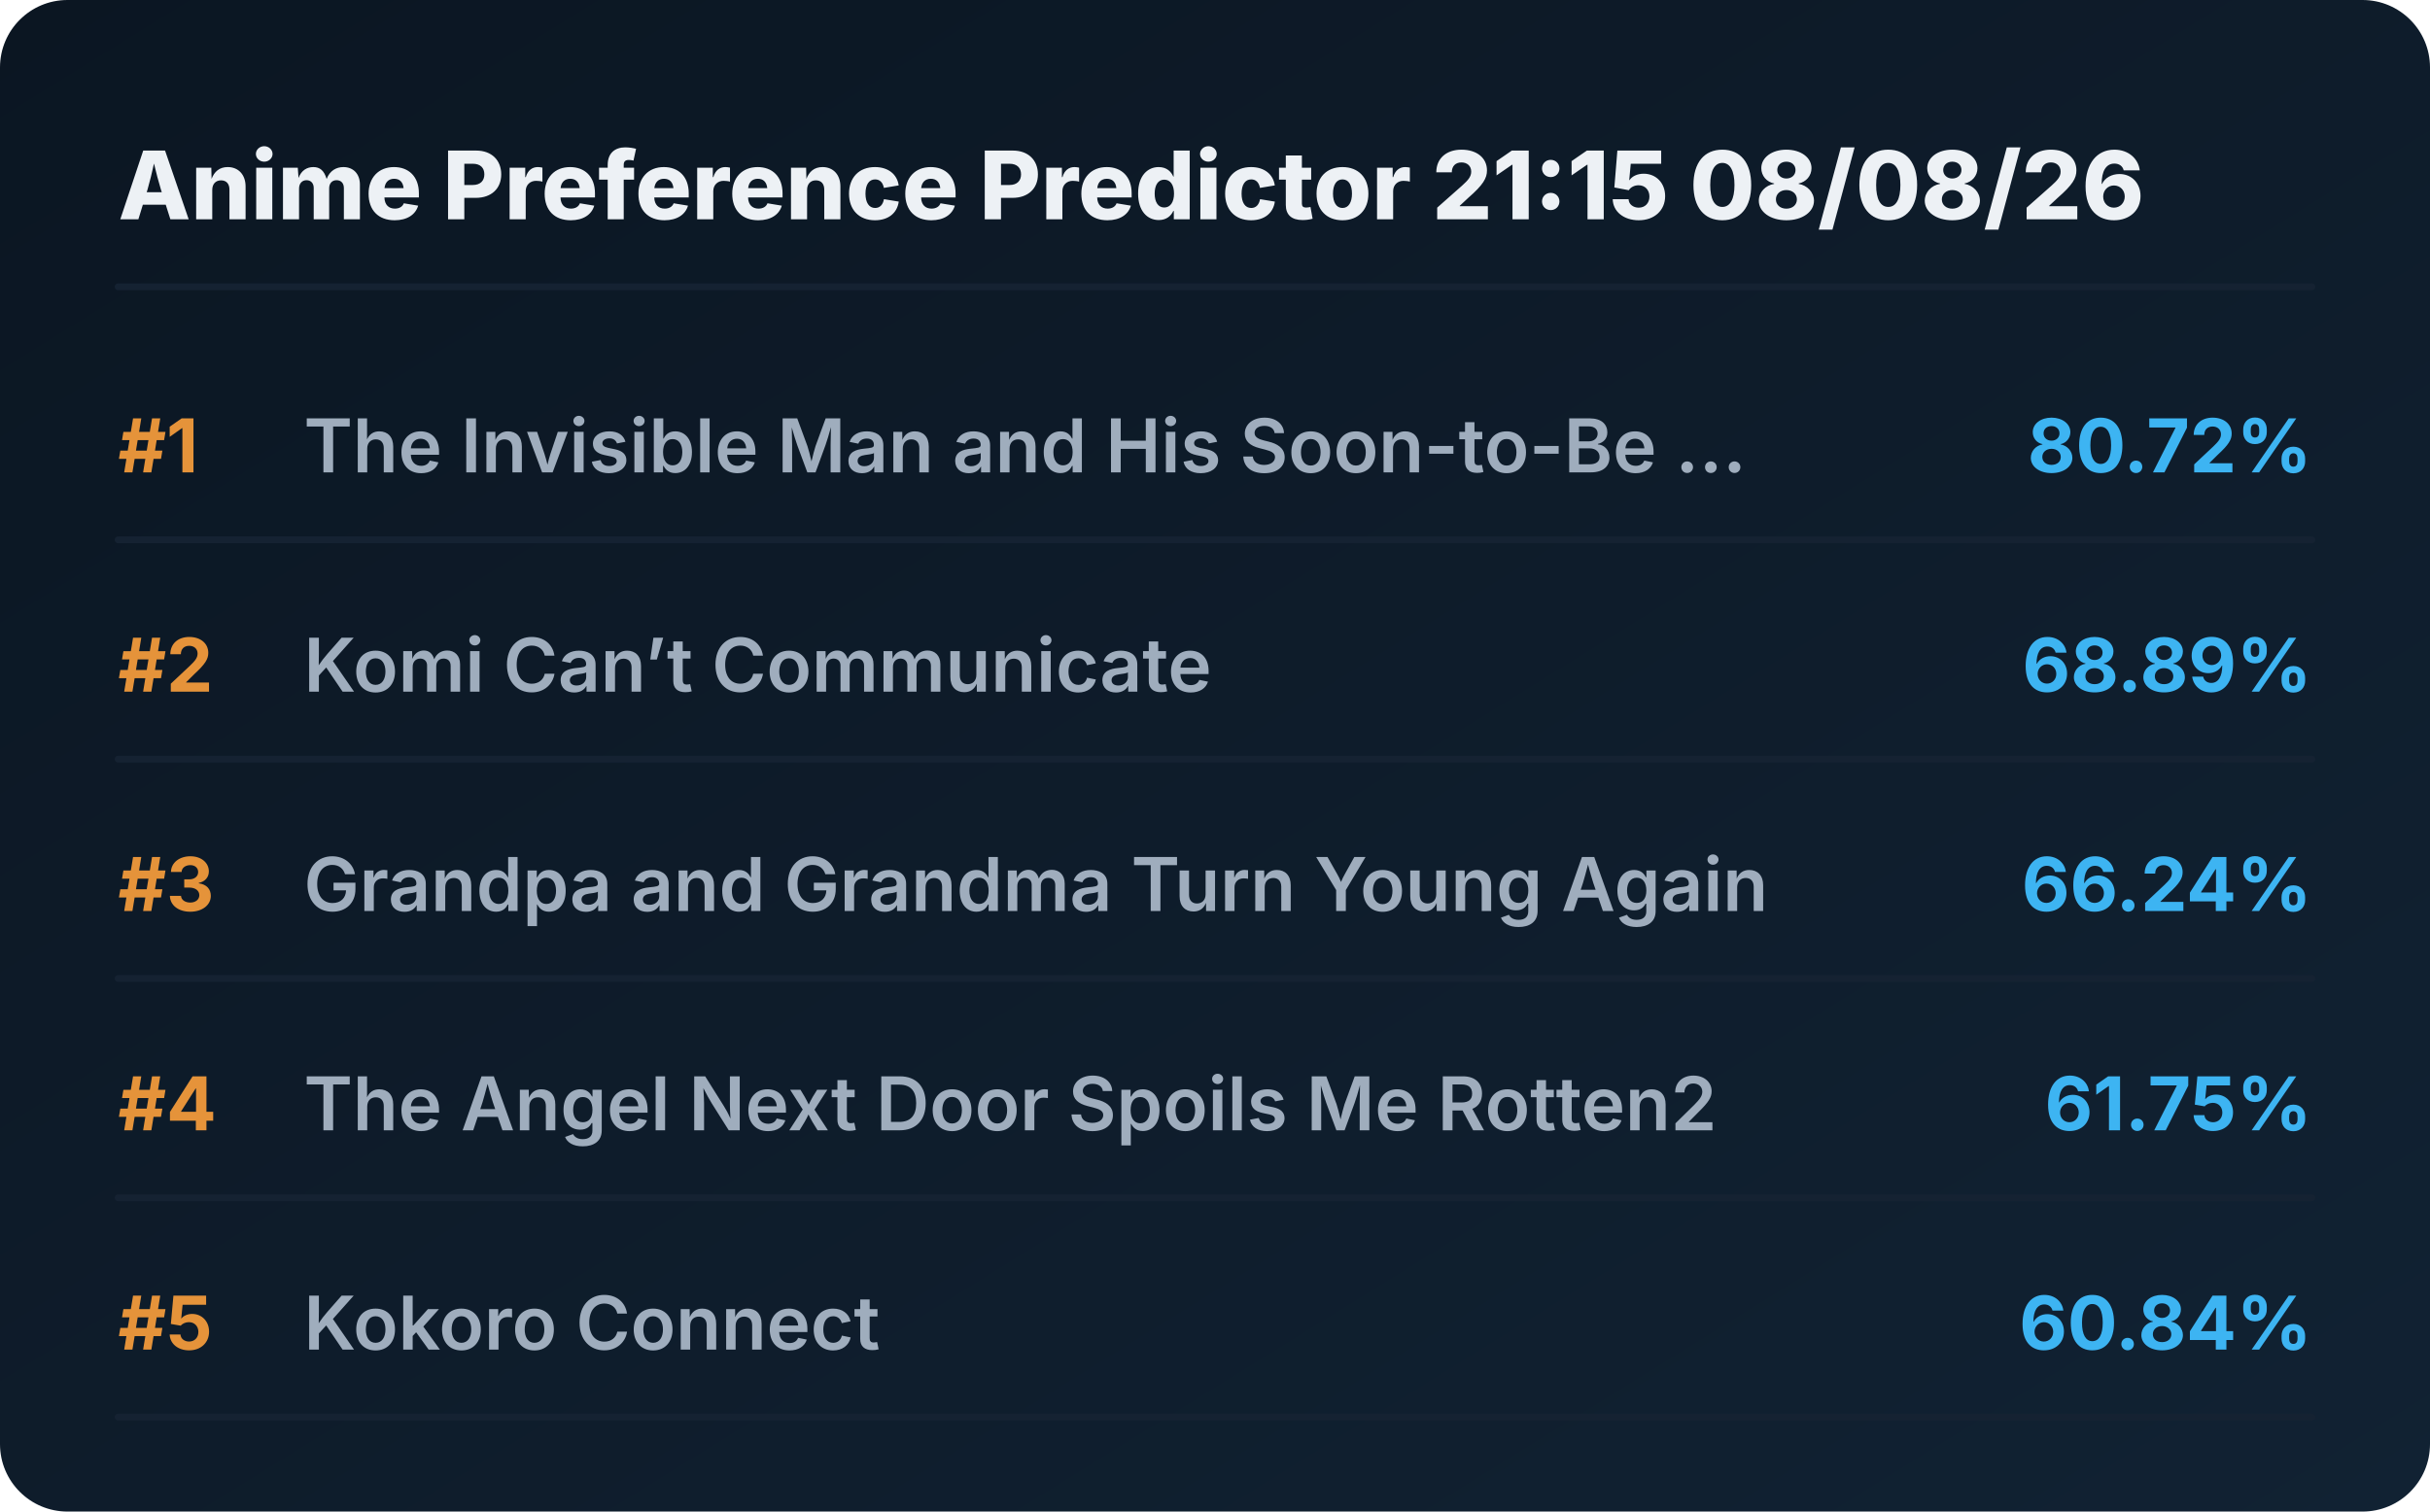
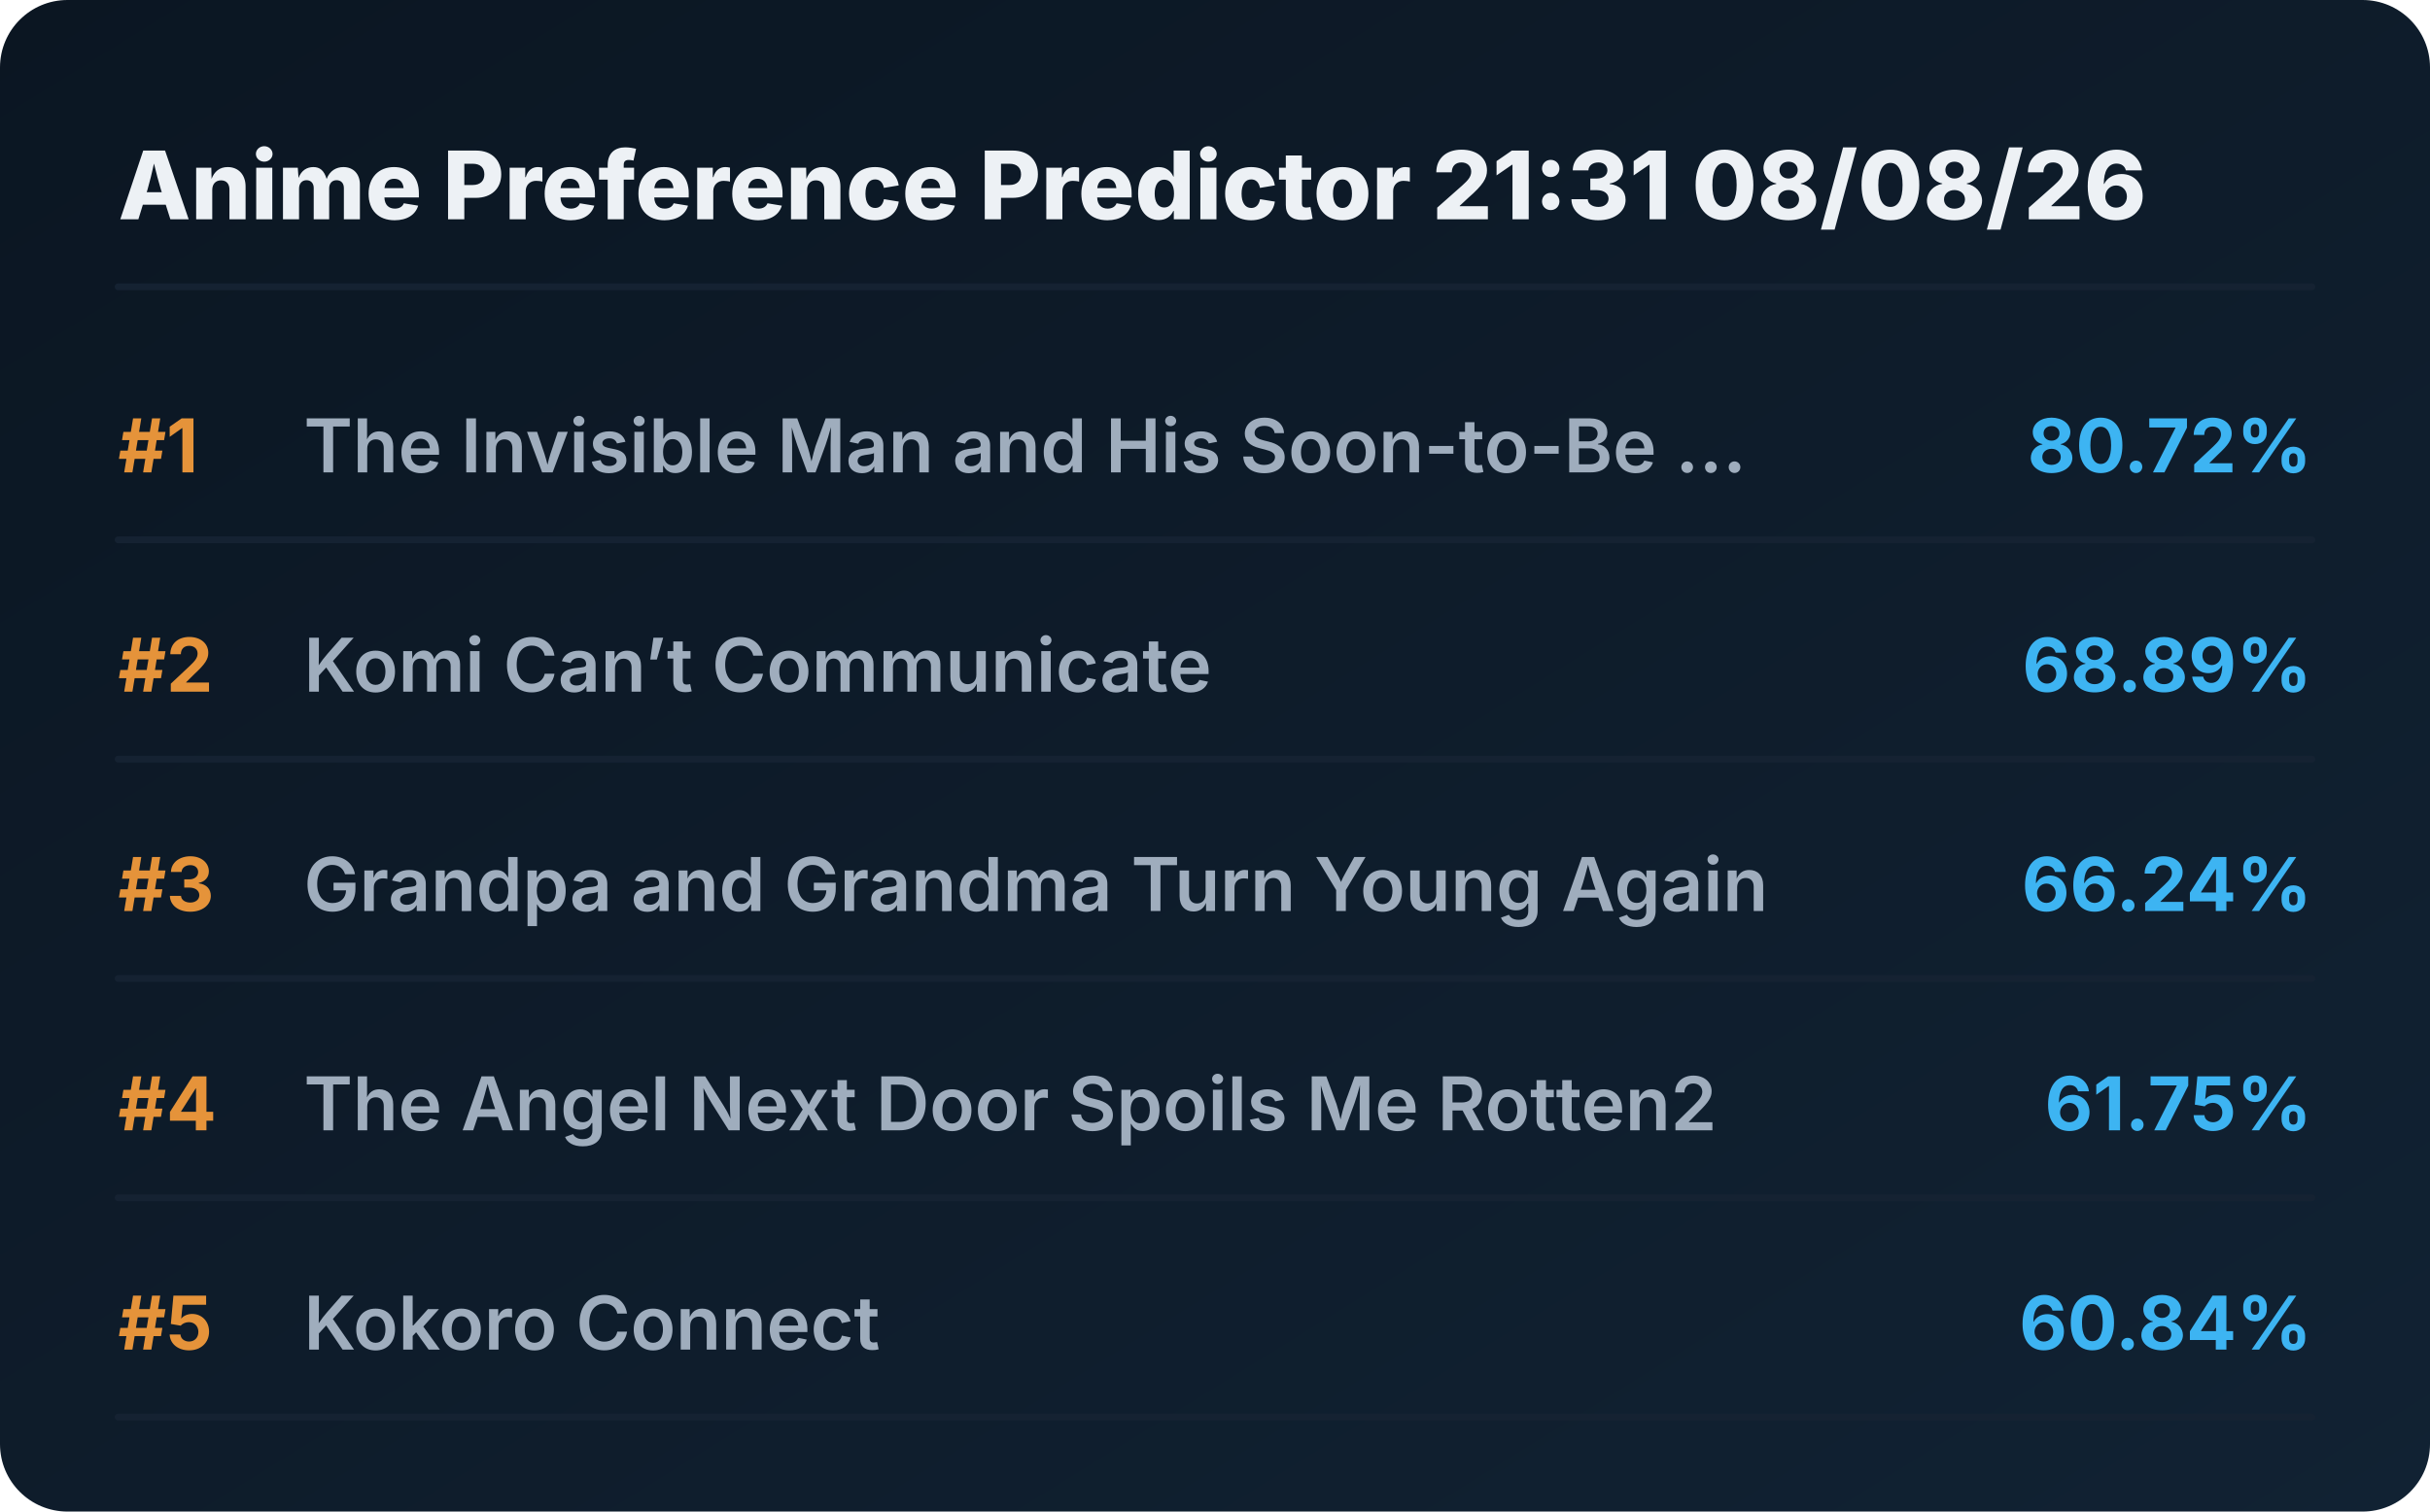
<svg xmlns="http://www.w3.org/2000/svg" viewBox="0 0 720 448" preserveAspectRatio="xMidYMid meet" style="width: 100%; height: auto; max-width: 720px;">
  <defs>
    <linearGradient id="boxGrad" x1="0%" y1="0%" x2="100%" y2="100%">
      <stop offset="0%" stop-color="#0b1622" />
      <stop offset="100%" stop-color="#112233" />
    </linearGradient>
    <clipPath id="titleClip">
      <rect x="90" y="0" width="510" height="100%" />
    </clipPath>
  </defs>
  <style>
    .bg { fill: url(#boxGrad); rx: 20px; }
    .header { font-family: 'Overpass', 'Inter', system-ui, sans-serif; font-weight: 800; font-size: 28px; fill: #edf1f5; }
    .rank { font-family: 'Overpass', 'Inter', system-ui, sans-serif; font-weight: 700; font-size: 22px; fill: #e5933a; }
    .title { font-family: 'Overpass', 'Inter', system-ui, sans-serif; font-weight: 600; font-size: 22px; fill: #9fadbd; }
    .score { font-family: 'Overpass', 'Inter', system-ui, sans-serif; font-weight: 700; font-size: 22px; fill: #3db4f2; }
    .line { stroke: #152232; stroke-width: 2; stroke-linecap: round; }
  </style>
  <rect class="bg" width="720" height="448" />
-   <text x="35" y="65" class="header">Anime Preference Predictor 21:15 08/08/26</text>
+   <text x="35" y="65" class="header">Anime Preference Predictor 21:31 08/08/26</text>
  <line x1="35" y1="85" x2="685" y2="85" class="line" />
  <g transform="translate(0, 0)">
    <text x="35" y="140" class="rank">#1</text>
    <text x="90" y="140" class="title">The Invisible Man and His Soon-to-Be ...</text>
    <text x="685" y="140" class="score" text-anchor="end">80.72%</text>
    <line x1="35" y1="160" x2="685" y2="160" class="line" />
  </g>
  <g transform="translate(0, 65)">
    <text x="35" y="140" class="rank">#2</text>
    <text x="90" y="140" class="title">Komi Can’t Communicate</text>
    <text x="685" y="140" class="score" text-anchor="end">68.89%</text>
    <line x1="35" y1="160" x2="685" y2="160" class="line" />
  </g>
  <g transform="translate(0, 130)">
    <text x="35" y="140" class="rank">#3</text>
    <text x="90" y="140" class="title">Grandpa and Grandma Turn Young Again</text>
    <text x="685" y="140" class="score" text-anchor="end">66.24%</text>
    <line x1="35" y1="160" x2="685" y2="160" class="line" />
  </g>
  <g transform="translate(0, 195)">
    <text x="35" y="140" class="rank">#4</text>
    <text x="90" y="140" class="title">The Angel Next Door Spoils Me Rotten2</text>
    <text x="685" y="140" class="score" text-anchor="end">61.75%</text>
    <line x1="35" y1="160" x2="685" y2="160" class="line" />
  </g>
  <g transform="translate(0, 260)">
    <text x="35" y="140" class="rank">#5</text>
    <text x="90" y="140" class="title">Kokoro Connect</text>
    <text x="685" y="140" class="score" text-anchor="end">60.84%</text>
    <line x1="35" y1="160" x2="685" y2="160" class="line" />
  </g>
</svg>
